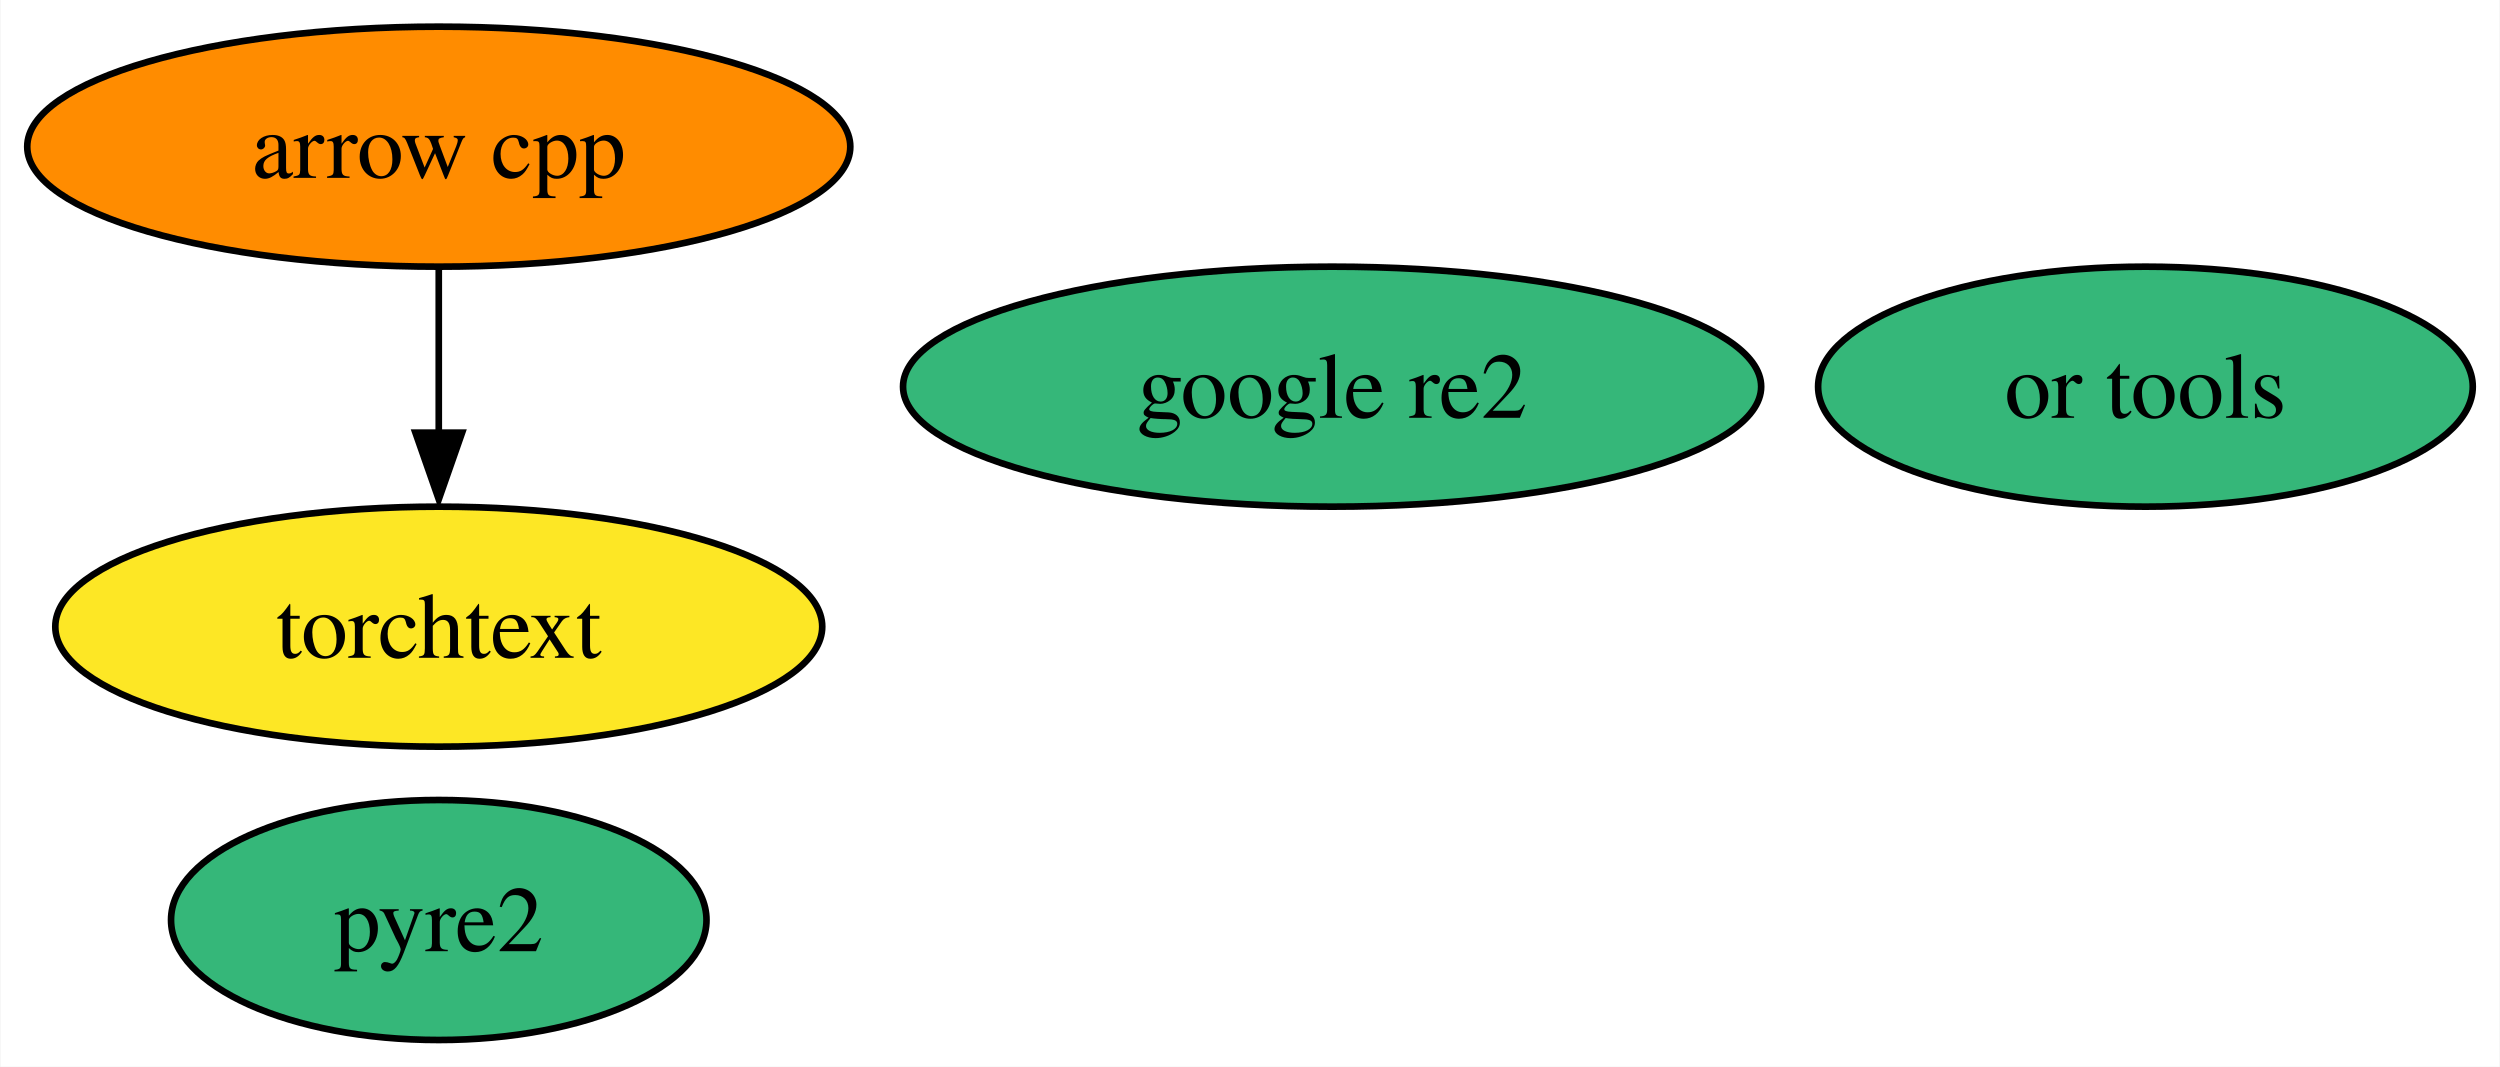
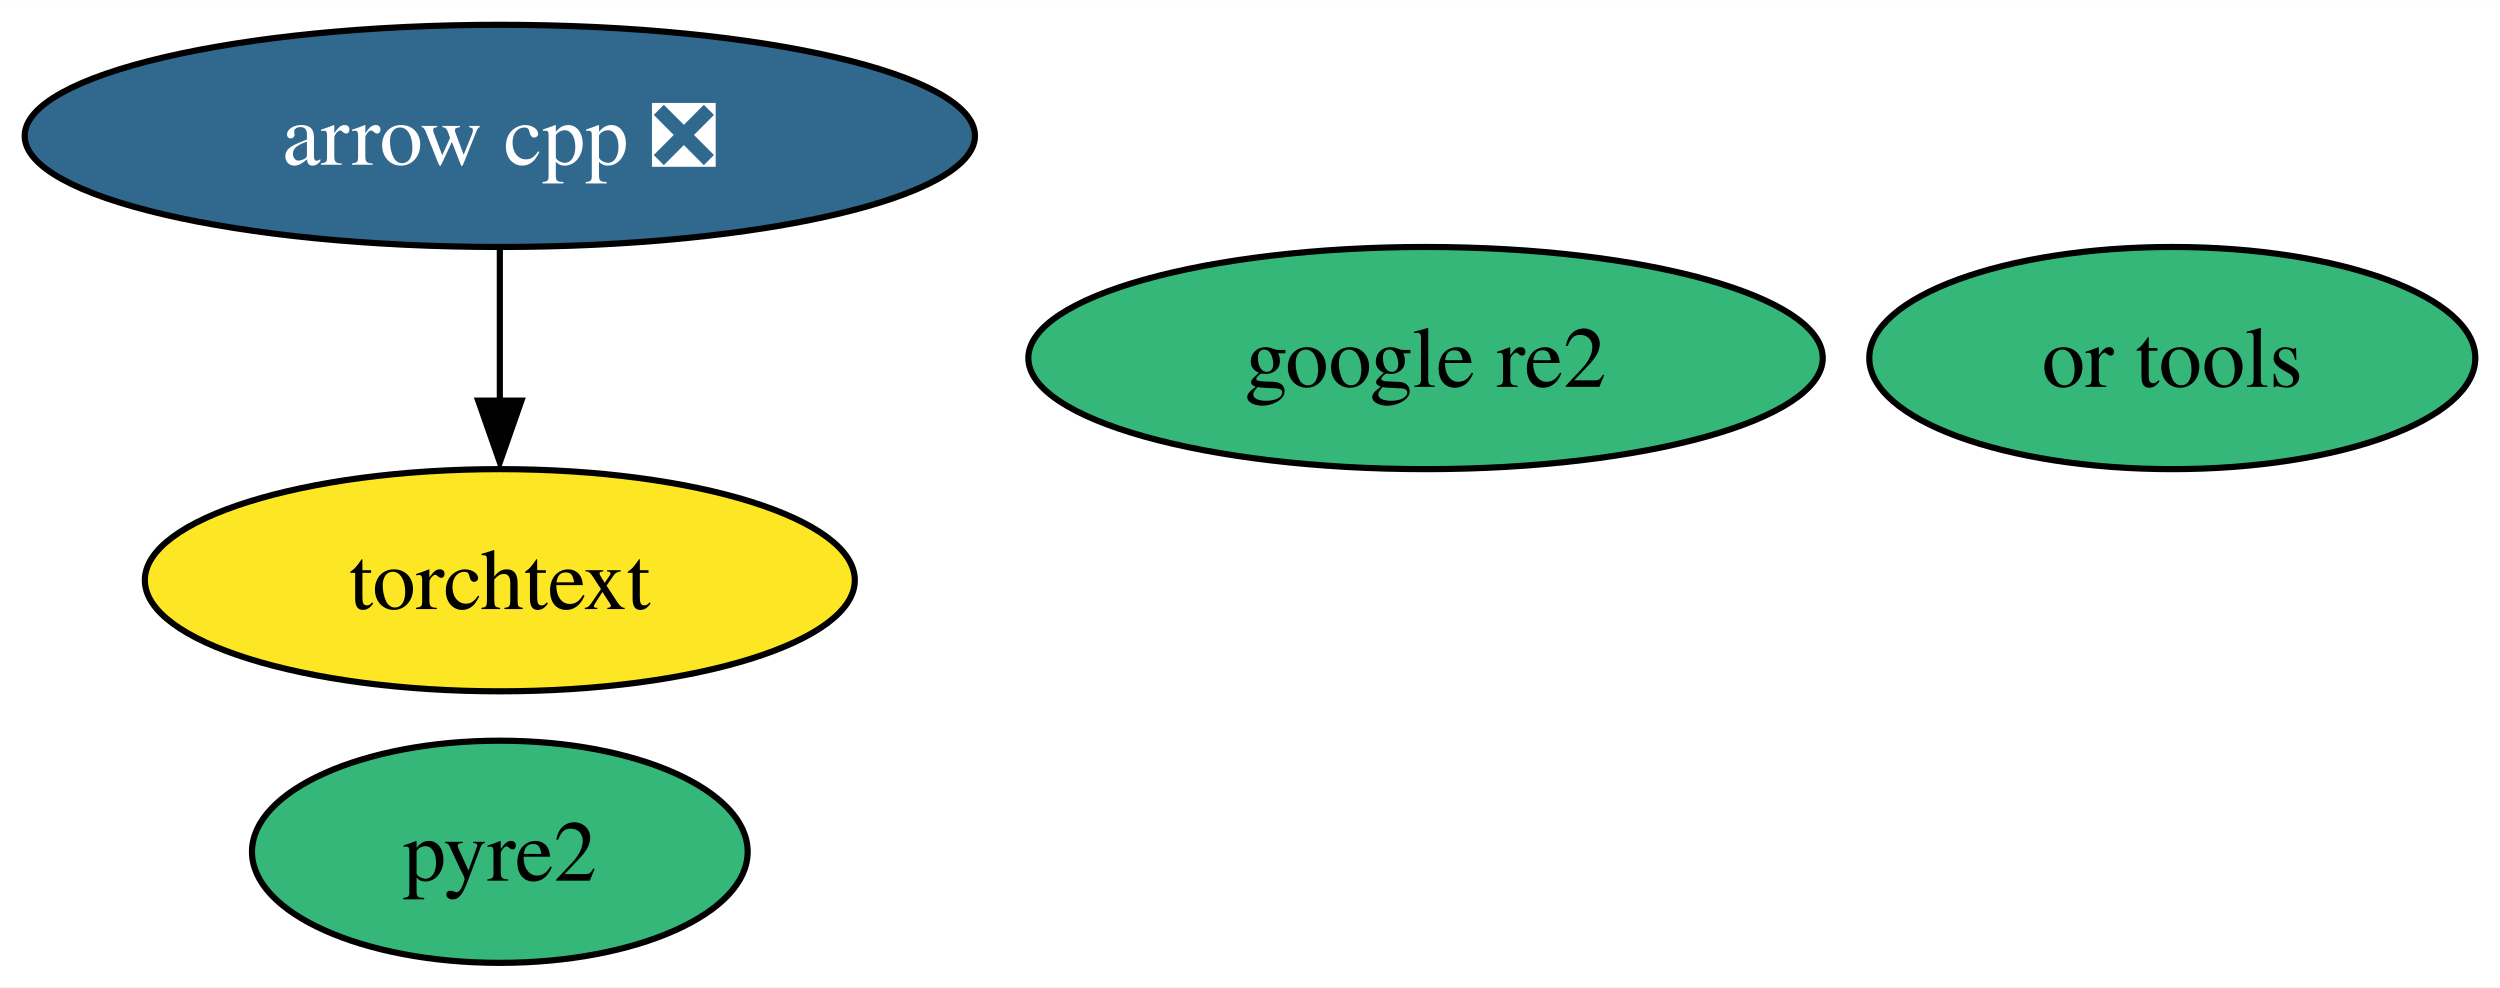
- <svg xmlns="http://www.w3.org/2000/svg" xmlns:xlink="http://www.w3.org/1999/xlink" width="375pt" height="160pt" viewBox="0.00 0.00 374.83 160.00">
+ <svg xmlns="http://www.w3.org/2000/svg" xmlns:xlink="http://www.w3.org/1999/xlink" width="405pt" height="160pt" viewBox="0.00 0.00 405.09 160.00">
  <g id="graph0" class="graph" transform="scale(1 1) rotate(0) translate(4 156)">
-     <polygon fill="white" stroke="none" points="-4,4 -4,-156 370.83,-156 370.83,4 -4,4" />
+     <polygon fill="white" stroke="none" points="-4,4 -4,-156 401.09,-156 401.09,4 -4,4" />
    <g id="node1" class="node">
      <g id="a_node1">
-         <a xlink:href="https://github.com/conda-forge/arrow-cpp-feedstock" xlink:title="arrow cpp">
-           <ellipse fill="#ff8c00" stroke="black" cx="61.73" cy="-134" rx="61.73" ry="18" />
-           <text text-anchor="middle" x="61.73" y="-129.32" font-family="Times,serif" font-size="14.00">arrow cpp</text>
+         <a xlink:href="https://github.com/conda-forge/arrow-cpp-feedstock/pull/1200" xlink:title="arrow cpp ❎">
+           <ellipse fill="#31688e" stroke="black" cx="76.99" cy="-134" rx="76.99" ry="18" />
+           <text text-anchor="middle" x="76.99" y="-129.32" font-family="Times,serif" font-size="14.00" fill="white">arrow cpp ❎</text>
        </a>
      </g>
    </g>
    <g id="node4" class="node">
      <g id="a_node4">
        <a xlink:href="https://github.com/conda-forge/torchtext-feedstock" xlink:title="torchtext">
-           <ellipse fill="#fde725" stroke="black" cx="61.73" cy="-62" rx="57.52" ry="18" />
-           <text text-anchor="middle" x="61.73" y="-57.33" font-family="Times,serif" font-size="14.00">torchtext</text>
+           <ellipse fill="#fde725" stroke="black" cx="76.99" cy="-62" rx="57.52" ry="18" />
+           <text text-anchor="middle" x="76.99" y="-57.33" font-family="Times,serif" font-size="14.00">torchtext</text>
        </a>
      </g>
    </g>
    <g id="edge1" class="edge">
-       <path fill="none" stroke="black" d="M61.73,-115.7C61.73,-108.24 61.73,-99.32 61.73,-90.97" />
-       <polygon fill="black" stroke="black" points="65.23,-91.1 61.73,-81.1 58.23,-91.1 65.23,-91.1" />
+       <path fill="none" stroke="black" d="M76.99,-115.7C76.99,-108.24 76.99,-99.32 76.99,-90.97" />
+       <polygon fill="black" stroke="black" points="80.49,-91.1 76.99,-81.1 73.49,-91.1 80.49,-91.1" />
    </g>
    <g id="node2" class="node">
      <g id="a_node2">
        <a xlink:href="https://github.com/conda-forge/pyre2-feedstock" xlink:title="pyre2">
-           <ellipse fill="#35b779" stroke="black" cx="61.73" cy="-18" rx="40.16" ry="18" />
-           <text text-anchor="middle" x="61.73" y="-13.32" font-family="Times,serif" font-size="14.00">pyre2</text>
+           <ellipse fill="#35b779" stroke="black" cx="76.99" cy="-18" rx="40.16" ry="18" />
+           <text text-anchor="middle" x="76.99" y="-13.32" font-family="Times,serif" font-size="14.00">pyre2</text>
        </a>
      </g>
    </g>
    <g id="node3" class="node">
      <g id="a_node3">
        <a xlink:href="https://github.com/conda-forge/or-tools-feedstock" xlink:title="or tools">
-           <ellipse fill="#35b779" stroke="black" cx="317.73" cy="-98" rx="49.1" ry="18" />
-           <text text-anchor="middle" x="317.73" y="-93.33" font-family="Times,serif" font-size="14.00">or tools</text>
+           <ellipse fill="#35b779" stroke="black" cx="347.99" cy="-98" rx="49.1" ry="18" />
+           <text text-anchor="middle" x="347.99" y="-93.33" font-family="Times,serif" font-size="14.00">or tools</text>
        </a>
      </g>
    </g>
    <g id="node5" class="node">
      <g id="a_node5">
        <a xlink:href="https://github.com/conda-forge/google-re2-feedstock" xlink:title="google re2">
-           <ellipse fill="#35b779" stroke="black" cx="195.73" cy="-98" rx="64.36" ry="18" />
-           <text text-anchor="middle" x="195.73" y="-93.33" font-family="Times,serif" font-size="14.00">google re2</text>
+           <ellipse fill="#35b779" stroke="black" cx="226.99" cy="-98" rx="64.36" ry="18" />
+           <text text-anchor="middle" x="226.99" y="-93.33" font-family="Times,serif" font-size="14.00">google re2</text>
        </a>
      </g>
    </g>
  </g>
</svg>
